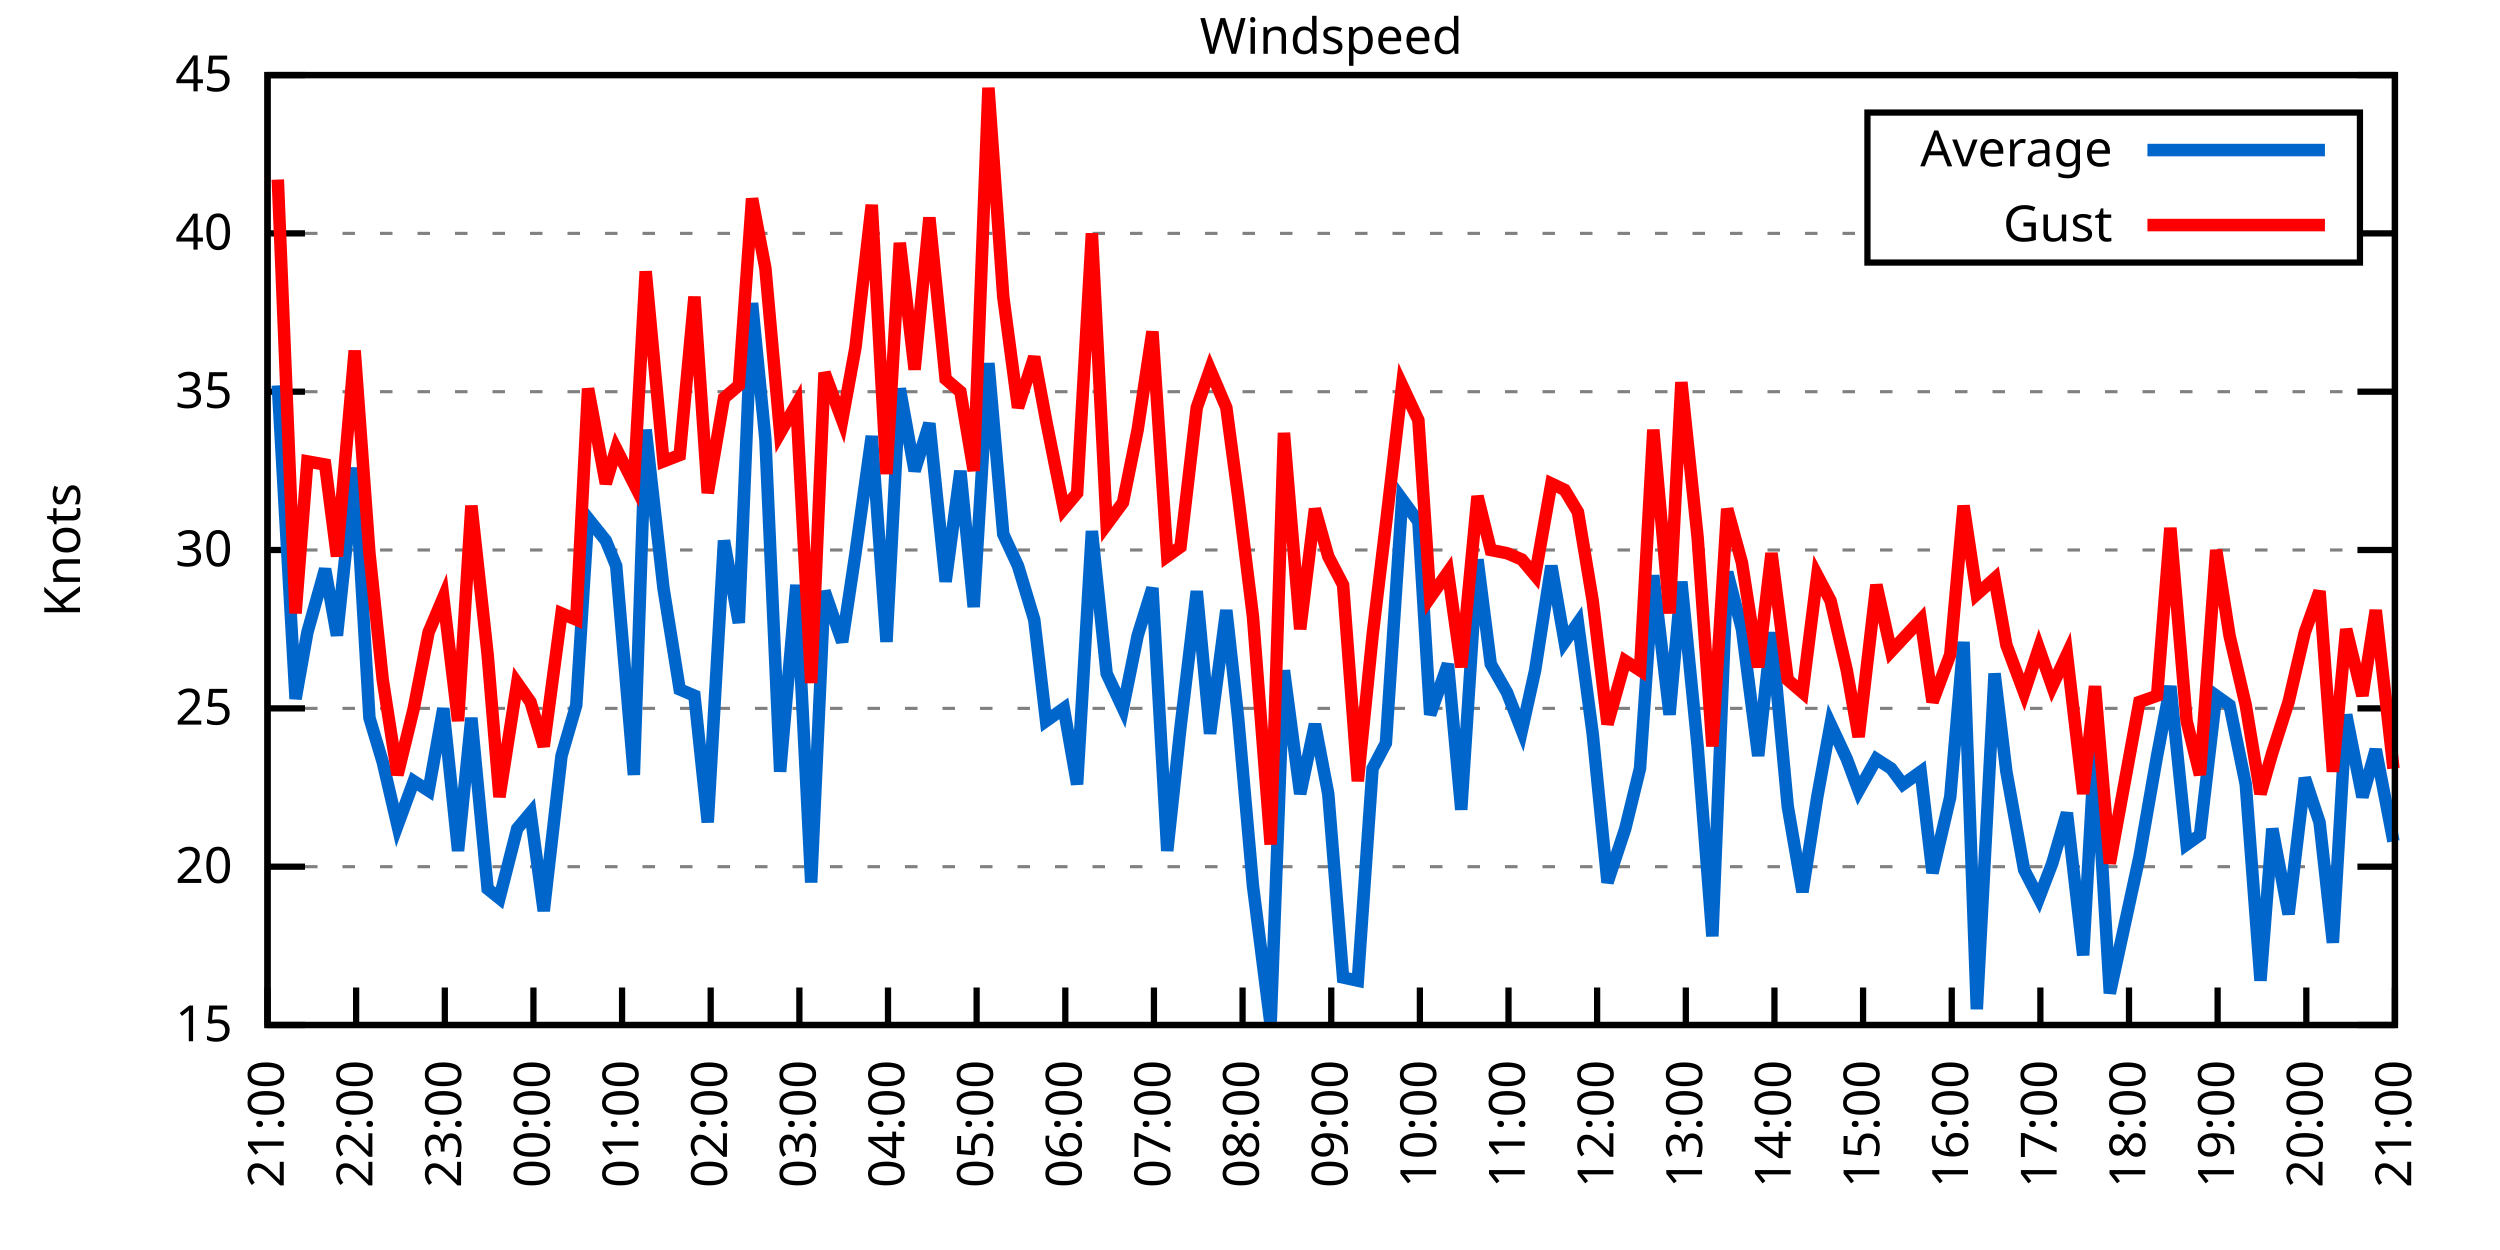
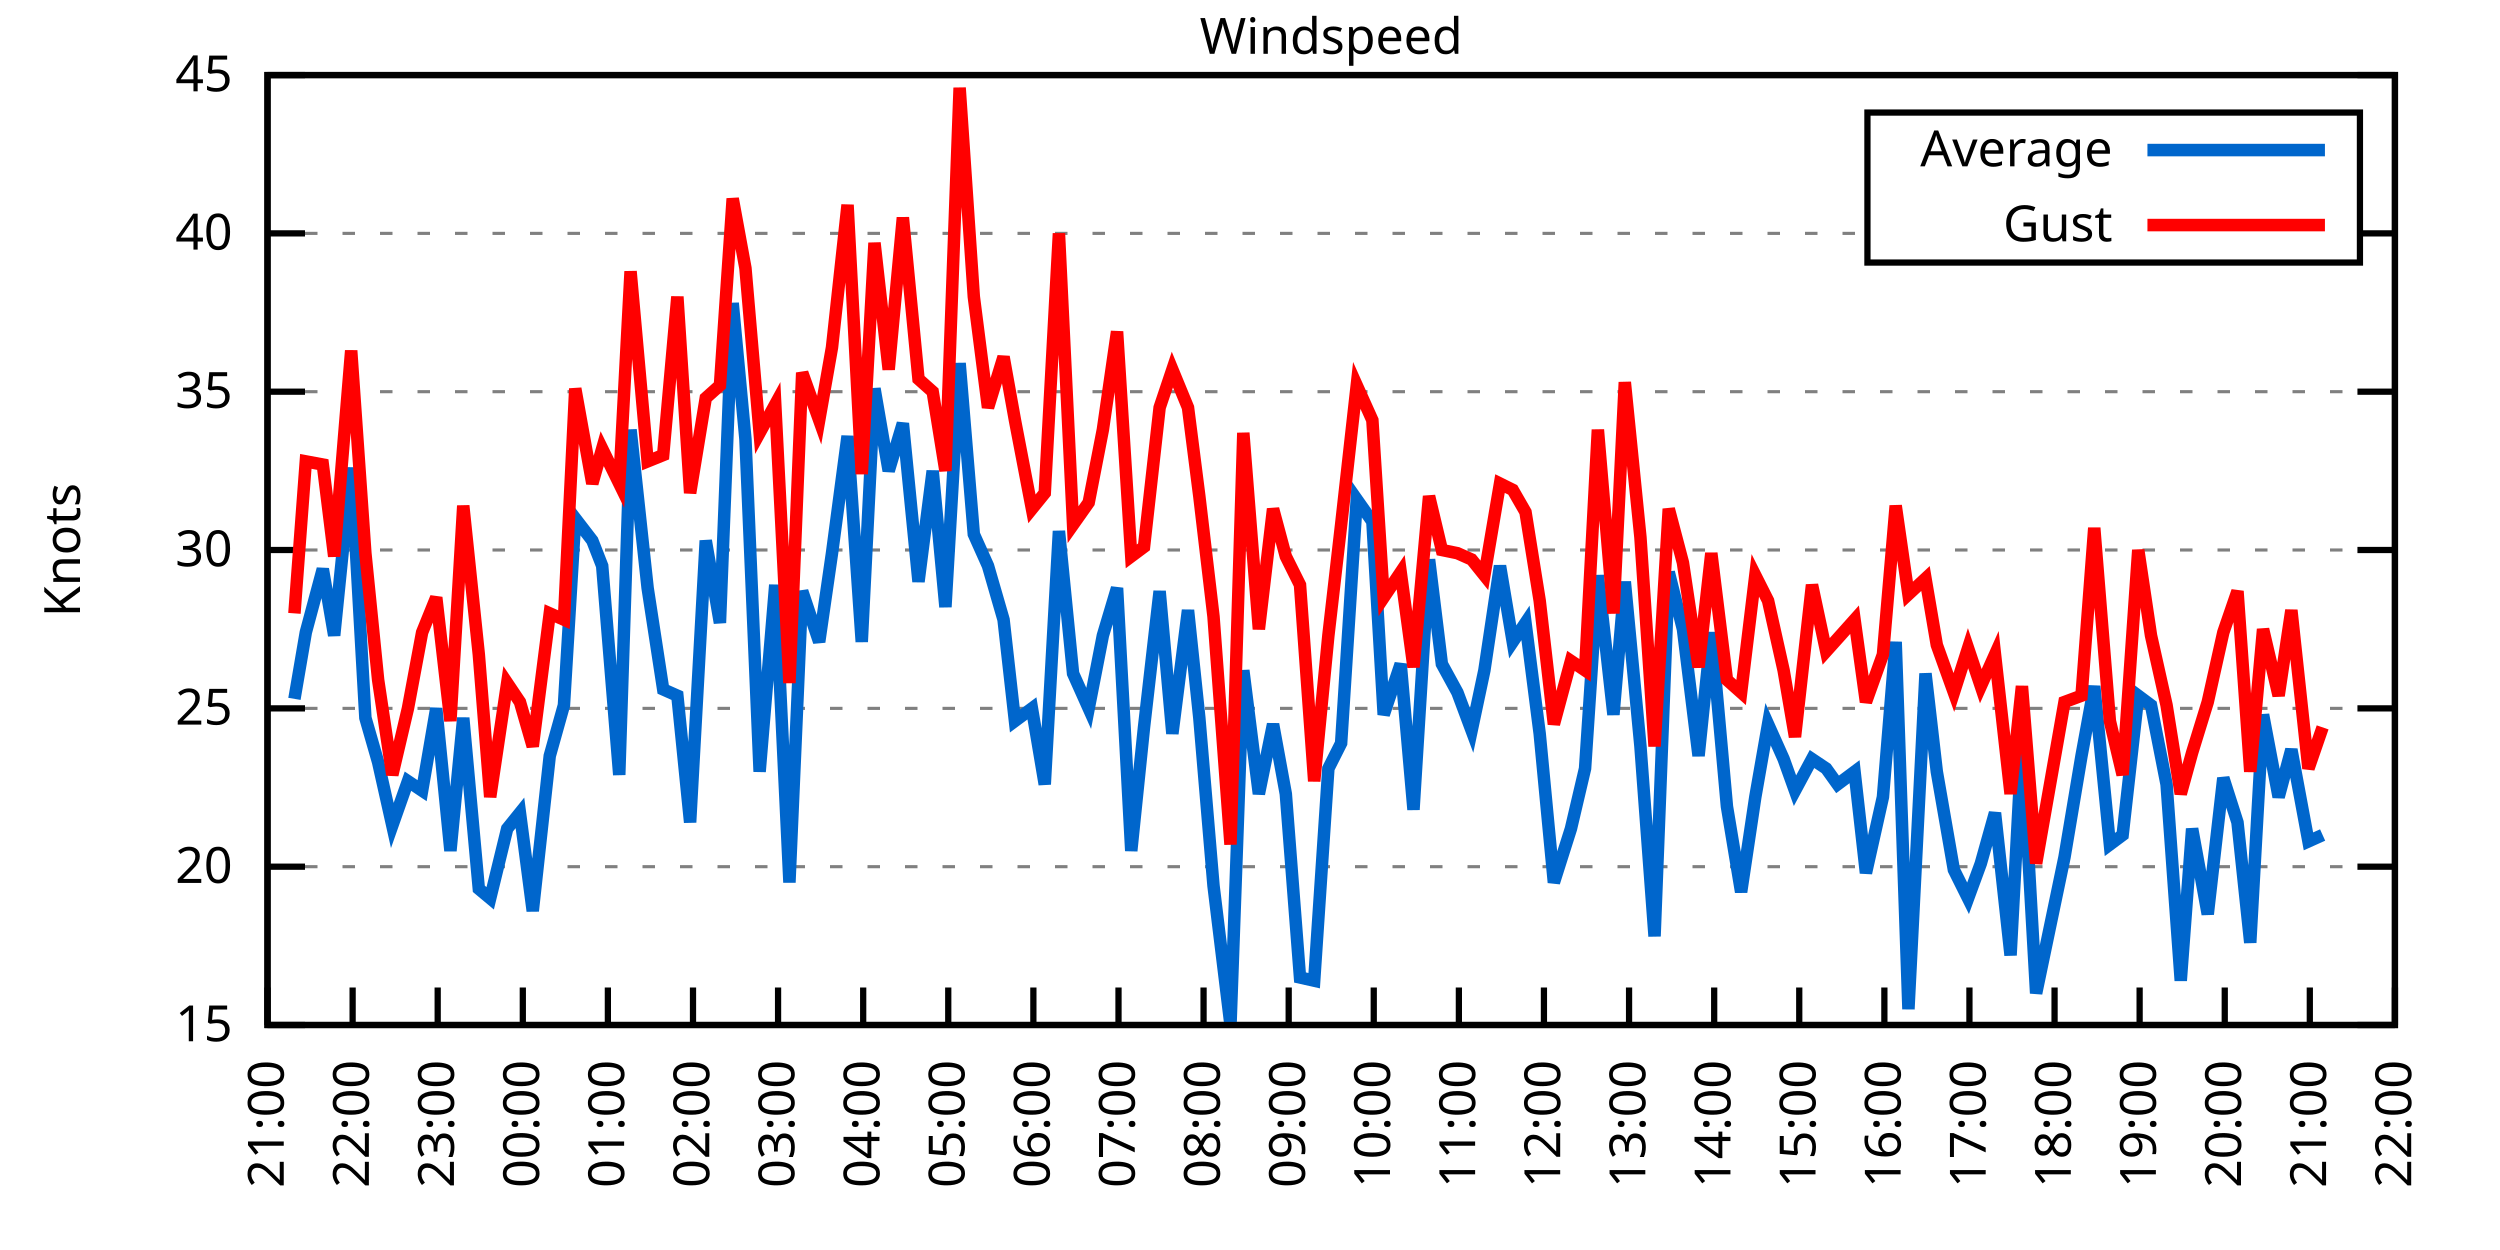
<svg xmlns="http://www.w3.org/2000/svg" xmlns:xlink="http://www.w3.org/1999/xlink" width="400" height="200" viewBox="0 0 400 200">
  <g id="gnuplot_canvas">
    <rect x="0" y="0" width="400" height="200" fill="none" />
    <defs>
      <circle id="gpDot" r="0.5" stroke-width="0.5" stroke="currentColor" />
      <path id="gpPt0" stroke-width="0.333" stroke="currentColor" d="M-1,0 h2 M0,-1 v2" />
      <path id="gpPt1" stroke-width="0.333" stroke="currentColor" d="M-1,-1 L1,1 M1,-1 L-1,1" />
      <path id="gpPt2" stroke-width="0.333" stroke="currentColor" d="M-1,0 L1,0 M0,-1 L0,1 M-1,-1 L1,1 M-1,1 L1,-1" />
      <rect id="gpPt3" stroke-width="0.333" stroke="currentColor" x="-1" y="-1" width="2" height="2" />
      <rect id="gpPt4" stroke-width="0.333" stroke="currentColor" fill="currentColor" x="-1" y="-1" width="2" height="2" />
      <circle id="gpPt5" stroke-width="0.333" stroke="currentColor" cx="0" cy="0" r="1" />
      <use xlink:href="#gpPt5" id="gpPt6" fill="currentColor" stroke="none" />
      <path id="gpPt7" stroke-width="0.333" stroke="currentColor" d="M0,-1.33 L-1.33,0.67 L1.33,0.67 z" />
      <use xlink:href="#gpPt7" id="gpPt8" fill="currentColor" stroke="none" />
      <use xlink:href="#gpPt7" id="gpPt9" stroke="currentColor" transform="rotate(180)" />
      <use xlink:href="#gpPt9" id="gpPt10" fill="currentColor" stroke="none" />
      <use xlink:href="#gpPt3" id="gpPt11" stroke="currentColor" transform="rotate(45)" />
      <use xlink:href="#gpPt11" id="gpPt12" fill="currentColor" stroke="none" />
      <path id="gpPt13" stroke-width="0.333" stroke="currentColor" d="M0,1.330 L1.265,0.411 L0.782,-1.067 L-0.782,-1.076 L-1.265,0.411 z" />
      <use xlink:href="#gpPt13" id="gpPt14" fill="currentColor" stroke="none" />
      <filter id="textbox" filterUnits="objectBoundingBox" x="0" y="0" height="1" width="1">
        <feFlood flood-color="white" flood-opacity="1" result="bgnd" />
        <feComposite in="SourceGraphic" in2="bgnd" operator="atop" />
      </filter>
      <filter id="greybox" filterUnits="objectBoundingBox" x="0" y="0" height="1" width="1">
        <feFlood flood-color="lightgrey" flood-opacity="1" result="grey" />
        <feComposite in="SourceGraphic" in2="grey" operator="atop" />
      </filter>
    </defs>
    <g fill="none" color="white" stroke="currentColor" stroke-width="1.00" stroke-linecap="butt" stroke-linejoin="miter">
</g>
    <g fill="none" color="black" stroke="currentColor" stroke-width="1.00" stroke-linecap="butt" stroke-linejoin="miter">
      <g stroke="none" shape-rendering="crispEdges">
        <polygon fill="rgb(255, 255, 255)" points="42.80,164.00 383.18,164.00 383.18,12.02 42.80,12.02 " />
      </g>
    </g>
    <g fill="none" color="black" stroke="currentColor" stroke-width="1.00" stroke-linecap="butt" stroke-linejoin="miter">
</g>
    <g fill="none" color="black" stroke="black" stroke-width="0.50" stroke-linecap="butt" stroke-linejoin="miter">
</g>
    <g fill="none" color="gray" stroke="currentColor" stroke-width="0.50" stroke-linecap="butt" stroke-linejoin="miter">
      <path stroke="gray" stroke-dasharray="2,4" class="gridline" d="M42.80,164.00 L383.19,164.00  " />
    </g>
    <g fill="none" color="gray" stroke="gray" stroke-width="1.00" stroke-linecap="butt" stroke-linejoin="miter">
</g>
    <g fill="none" color="black" stroke="currentColor" stroke-width="1.00" stroke-linecap="butt" stroke-linejoin="miter">
      <path stroke="black" d="M42.80,164.00 L48.80,164.00 M383.19,164.00 L377.19,164.00  " />
      <g transform="translate(37.20,166.60)" stroke="none" fill="black" font-family="Sans" font-size="8.00" text-anchor="end">
        <text>
          <tspan font-family="Sans"> 15</tspan>
        </text>
      </g>
    </g>
    <g fill="none" color="black" stroke="currentColor" stroke-width="1.00" stroke-linecap="butt" stroke-linejoin="miter">
</g>
    <g fill="none" color="black" stroke="black" stroke-width="0.50" stroke-linecap="butt" stroke-linejoin="miter">
</g>
    <g fill="none" color="gray" stroke="currentColor" stroke-width="0.50" stroke-linecap="butt" stroke-linejoin="miter">
      <path stroke="gray" stroke-dasharray="2,4" class="gridline" d="M42.80,138.67 L383.19,138.67  " />
    </g>
    <g fill="none" color="gray" stroke="gray" stroke-width="1.00" stroke-linecap="butt" stroke-linejoin="miter">
</g>
    <g fill="none" color="black" stroke="currentColor" stroke-width="1.00" stroke-linecap="butt" stroke-linejoin="miter">
      <path stroke="black" d="M42.80,138.67 L48.80,138.67 M383.19,138.67 L377.19,138.67  " />
      <g transform="translate(37.20,141.27)" stroke="none" fill="black" font-family="Sans" font-size="8.00" text-anchor="end">
        <text>
          <tspan font-family="Sans"> 20</tspan>
        </text>
      </g>
    </g>
    <g fill="none" color="black" stroke="currentColor" stroke-width="1.00" stroke-linecap="butt" stroke-linejoin="miter">
</g>
    <g fill="none" color="black" stroke="black" stroke-width="0.50" stroke-linecap="butt" stroke-linejoin="miter">
</g>
    <g fill="none" color="gray" stroke="currentColor" stroke-width="0.50" stroke-linecap="butt" stroke-linejoin="miter">
      <path stroke="gray" stroke-dasharray="2,4" class="gridline" d="M42.80,113.34 L383.19,113.34  " />
    </g>
    <g fill="none" color="gray" stroke="gray" stroke-width="1.00" stroke-linecap="butt" stroke-linejoin="miter">
</g>
    <g fill="none" color="black" stroke="currentColor" stroke-width="1.00" stroke-linecap="butt" stroke-linejoin="miter">
      <path stroke="black" d="M42.80,113.34 L48.80,113.34 M383.19,113.34 L377.19,113.34  " />
      <g transform="translate(37.20,115.94)" stroke="none" fill="black" font-family="Sans" font-size="8.00" text-anchor="end">
        <text>
          <tspan font-family="Sans"> 25</tspan>
        </text>
      </g>
    </g>
    <g fill="none" color="black" stroke="currentColor" stroke-width="1.00" stroke-linecap="butt" stroke-linejoin="miter">
</g>
    <g fill="none" color="black" stroke="black" stroke-width="0.50" stroke-linecap="butt" stroke-linejoin="miter">
</g>
    <g fill="none" color="gray" stroke="currentColor" stroke-width="0.50" stroke-linecap="butt" stroke-linejoin="miter">
      <path stroke="gray" stroke-dasharray="2,4" class="gridline" d="M42.80,88.00 L383.19,88.00  " />
    </g>
    <g fill="none" color="gray" stroke="gray" stroke-width="1.00" stroke-linecap="butt" stroke-linejoin="miter">
</g>
    <g fill="none" color="black" stroke="currentColor" stroke-width="1.00" stroke-linecap="butt" stroke-linejoin="miter">
      <path stroke="black" d="M42.80,88.00 L48.80,88.00 M383.19,88.00 L377.19,88.00  " />
      <g transform="translate(37.20,90.60)" stroke="none" fill="black" font-family="Sans" font-size="8.00" text-anchor="end">
        <text>
          <tspan font-family="Sans"> 30</tspan>
        </text>
      </g>
    </g>
    <g fill="none" color="black" stroke="currentColor" stroke-width="1.00" stroke-linecap="butt" stroke-linejoin="miter">
</g>
    <g fill="none" color="black" stroke="black" stroke-width="0.50" stroke-linecap="butt" stroke-linejoin="miter">
</g>
    <g fill="none" color="gray" stroke="currentColor" stroke-width="0.50" stroke-linecap="butt" stroke-linejoin="miter">
      <path stroke="gray" stroke-dasharray="2,4" class="gridline" d="M42.80,62.67 L383.19,62.67  " />
    </g>
    <g fill="none" color="gray" stroke="gray" stroke-width="1.00" stroke-linecap="butt" stroke-linejoin="miter">
</g>
    <g fill="none" color="black" stroke="currentColor" stroke-width="1.00" stroke-linecap="butt" stroke-linejoin="miter">
      <path stroke="black" d="M42.80,62.67 L48.80,62.67 M383.19,62.67 L377.19,62.67  " />
      <g transform="translate(37.20,65.27)" stroke="none" fill="black" font-family="Sans" font-size="8.00" text-anchor="end">
        <text>
          <tspan font-family="Sans"> 35</tspan>
        </text>
      </g>
    </g>
    <g fill="none" color="black" stroke="currentColor" stroke-width="1.00" stroke-linecap="butt" stroke-linejoin="miter">
</g>
    <g fill="none" color="black" stroke="black" stroke-width="0.50" stroke-linecap="butt" stroke-linejoin="miter">
</g>
    <g fill="none" color="gray" stroke="currentColor" stroke-width="0.50" stroke-linecap="butt" stroke-linejoin="miter">
      <path stroke="gray" stroke-dasharray="2,4" class="gridline" d="M42.80,37.34 L298.79,37.34 M377.59,37.34 L383.19,37.34  " />
    </g>
    <g fill="none" color="gray" stroke="gray" stroke-width="1.00" stroke-linecap="butt" stroke-linejoin="miter">
</g>
    <g fill="none" color="black" stroke="currentColor" stroke-width="1.00" stroke-linecap="butt" stroke-linejoin="miter">
      <path stroke="black" d="M42.80,37.34 L48.80,37.34 M383.19,37.34 L377.19,37.34  " />
      <g transform="translate(37.20,39.94)" stroke="none" fill="black" font-family="Sans" font-size="8.00" text-anchor="end">
        <text>
          <tspan font-family="Sans"> 40</tspan>
        </text>
      </g>
    </g>
    <g fill="none" color="black" stroke="currentColor" stroke-width="1.00" stroke-linecap="butt" stroke-linejoin="miter">
</g>
    <g fill="none" color="black" stroke="black" stroke-width="0.50" stroke-linecap="butt" stroke-linejoin="miter">
</g>
    <g fill="none" color="gray" stroke="currentColor" stroke-width="0.50" stroke-linecap="butt" stroke-linejoin="miter">
      <path stroke="gray" stroke-dasharray="2,4" class="gridline" d="M42.80,12.01 L383.19,12.01  " />
    </g>
    <g fill="none" color="gray" stroke="gray" stroke-width="1.00" stroke-linecap="butt" stroke-linejoin="miter">
</g>
    <g fill="none" color="black" stroke="currentColor" stroke-width="1.00" stroke-linecap="butt" stroke-linejoin="miter">
      <path stroke="black" d="M42.80,12.01 L48.80,12.01 M383.19,12.01 L377.19,12.01  " />
      <g transform="translate(37.20,14.61)" stroke="none" fill="black" font-family="Sans" font-size="8.00" text-anchor="end">
        <text>
          <tspan font-family="Sans"> 45</tspan>
        </text>
      </g>
    </g>
    <g fill="none" color="black" stroke="currentColor" stroke-width="1.00" stroke-linecap="butt" stroke-linejoin="miter">
      <path stroke="black" d="M42.80,164.00 L42.80,158.00  " />
      <g transform="translate(45.40,169.60) rotate(270.00)" stroke="none" fill="black" font-family="Sans" font-size="8.00" text-anchor="end">
        <text>
          <tspan font-family="Sans">21:00</tspan>
        </text>
      </g>
    </g>
    <g fill="none" color="black" stroke="currentColor" stroke-width="1.00" stroke-linecap="butt" stroke-linejoin="miter">
-       <path stroke="black" d="M56.98,164.00 L56.98,158.00  " />
-       <g transform="translate(59.58,169.60) rotate(270.00)" stroke="none" fill="black" font-family="Sans" font-size="8.00" text-anchor="end">
+       <path stroke="black" d="M56.42,164.00 L56.42,158.00  " />
+       <g transform="translate(59.02,169.60) rotate(270.00)" stroke="none" fill="black" font-family="Sans" font-size="8.00" text-anchor="end">
        <text>
          <tspan font-family="Sans">22:00</tspan>
        </text>
      </g>
    </g>
    <g fill="none" color="black" stroke="currentColor" stroke-width="1.00" stroke-linecap="butt" stroke-linejoin="miter">
-       <path stroke="black" d="M71.17,164.00 L71.17,158.00  " />
-       <g transform="translate(73.77,169.60) rotate(270.00)" stroke="none" fill="black" font-family="Sans" font-size="8.00" text-anchor="end">
+       <path stroke="black" d="M70.03,164.00 L70.03,158.00  " />
+       <g transform="translate(72.63,169.60) rotate(270.00)" stroke="none" fill="black" font-family="Sans" font-size="8.00" text-anchor="end">
        <text>
          <tspan font-family="Sans">23:00</tspan>
        </text>
      </g>
    </g>
    <g fill="none" color="black" stroke="currentColor" stroke-width="1.00" stroke-linecap="butt" stroke-linejoin="miter">
-       <path stroke="black" d="M85.35,164.00 L85.35,158.00  " />
-       <g transform="translate(87.95,169.60) rotate(270.00)" stroke="none" fill="black" font-family="Sans" font-size="8.00" text-anchor="end">
+       <path stroke="black" d="M83.65,164.00 L83.65,158.00  " />
+       <g transform="translate(86.25,169.60) rotate(270.00)" stroke="none" fill="black" font-family="Sans" font-size="8.00" text-anchor="end">
        <text>
          <tspan font-family="Sans">00:00</tspan>
        </text>
      </g>
    </g>
    <g fill="none" color="black" stroke="currentColor" stroke-width="1.00" stroke-linecap="butt" stroke-linejoin="miter">
-       <path stroke="black" d="M99.53,164.00 L99.53,158.00  " />
-       <g transform="translate(102.13,169.60) rotate(270.00)" stroke="none" fill="black" font-family="Sans" font-size="8.00" text-anchor="end">
+       <path stroke="black" d="M97.26,164.00 L97.26,158.00  " />
+       <g transform="translate(99.86,169.60) rotate(270.00)" stroke="none" fill="black" font-family="Sans" font-size="8.00" text-anchor="end">
        <text>
          <tspan font-family="Sans">01:00</tspan>
        </text>
      </g>
    </g>
    <g fill="none" color="black" stroke="currentColor" stroke-width="1.00" stroke-linecap="butt" stroke-linejoin="miter">
-       <path stroke="black" d="M113.71,164.00 L113.71,158.00  " />
-       <g transform="translate(116.31,169.60) rotate(270.00)" stroke="none" fill="black" font-family="Sans" font-size="8.00" text-anchor="end">
+       <path stroke="black" d="M110.88,164.00 L110.88,158.00  " />
+       <g transform="translate(113.48,169.60) rotate(270.00)" stroke="none" fill="black" font-family="Sans" font-size="8.00" text-anchor="end">
        <text>
          <tspan font-family="Sans">02:00</tspan>
        </text>
      </g>
    </g>
    <g fill="none" color="black" stroke="currentColor" stroke-width="1.00" stroke-linecap="butt" stroke-linejoin="miter">
-       <path stroke="black" d="M127.90,164.00 L127.90,158.00  " />
-       <g transform="translate(130.50,169.60) rotate(270.00)" stroke="none" fill="black" font-family="Sans" font-size="8.00" text-anchor="end">
+       <path stroke="black" d="M124.49,164.00 L124.49,158.00  " />
+       <g transform="translate(127.09,169.60) rotate(270.00)" stroke="none" fill="black" font-family="Sans" font-size="8.00" text-anchor="end">
        <text>
          <tspan font-family="Sans">03:00</tspan>
        </text>
      </g>
    </g>
    <g fill="none" color="black" stroke="currentColor" stroke-width="1.00" stroke-linecap="butt" stroke-linejoin="miter">
-       <path stroke="black" d="M142.08,164.00 L142.08,158.00  " />
-       <g transform="translate(144.68,169.60) rotate(270.00)" stroke="none" fill="black" font-family="Sans" font-size="8.00" text-anchor="end">
+       <path stroke="black" d="M138.11,164.00 L138.11,158.00  " />
+       <g transform="translate(140.71,169.60) rotate(270.00)" stroke="none" fill="black" font-family="Sans" font-size="8.00" text-anchor="end">
        <text>
          <tspan font-family="Sans">04:00</tspan>
        </text>
      </g>
    </g>
    <g fill="none" color="black" stroke="currentColor" stroke-width="1.00" stroke-linecap="butt" stroke-linejoin="miter">
-       <path stroke="black" d="M156.26,164.00 L156.26,158.00  " />
-       <g transform="translate(158.86,169.60) rotate(270.00)" stroke="none" fill="black" font-family="Sans" font-size="8.00" text-anchor="end">
+       <path stroke="black" d="M151.72,164.00 L151.72,158.00  " />
+       <g transform="translate(154.32,169.60) rotate(270.00)" stroke="none" fill="black" font-family="Sans" font-size="8.00" text-anchor="end">
        <text>
          <tspan font-family="Sans">05:00</tspan>
        </text>
      </g>
    </g>
    <g fill="none" color="black" stroke="currentColor" stroke-width="1.00" stroke-linecap="butt" stroke-linejoin="miter">
-       <path stroke="black" d="M170.45,164.00 L170.45,158.00  " />
-       <g transform="translate(173.05,169.60) rotate(270.00)" stroke="none" fill="black" font-family="Sans" font-size="8.00" text-anchor="end">
+       <path stroke="black" d="M165.34,164.00 L165.34,158.00  " />
+       <g transform="translate(167.94,169.60) rotate(270.00)" stroke="none" fill="black" font-family="Sans" font-size="8.00" text-anchor="end">
        <text>
          <tspan font-family="Sans">06:00</tspan>
        </text>
      </g>
    </g>
    <g fill="none" color="black" stroke="currentColor" stroke-width="1.00" stroke-linecap="butt" stroke-linejoin="miter">
-       <path stroke="black" d="M184.63,164.00 L184.63,158.00  " />
-       <g transform="translate(187.23,169.60) rotate(270.00)" stroke="none" fill="black" font-family="Sans" font-size="8.00" text-anchor="end">
+       <path stroke="black" d="M178.96,164.00 L178.96,158.00  " />
+       <g transform="translate(181.56,169.60) rotate(270.00)" stroke="none" fill="black" font-family="Sans" font-size="8.00" text-anchor="end">
        <text>
          <tspan font-family="Sans">07:00</tspan>
        </text>
      </g>
    </g>
    <g fill="none" color="black" stroke="currentColor" stroke-width="1.00" stroke-linecap="butt" stroke-linejoin="miter">
-       <path stroke="black" d="M198.81,164.00 L198.81,158.00  " />
-       <g transform="translate(201.41,169.60) rotate(270.00)" stroke="none" fill="black" font-family="Sans" font-size="8.00" text-anchor="end">
+       <path stroke="black" d="M192.57,164.00 L192.57,158.00  " />
+       <g transform="translate(195.17,169.60) rotate(270.00)" stroke="none" fill="black" font-family="Sans" font-size="8.00" text-anchor="end">
        <text>
          <tspan font-family="Sans">08:00</tspan>
        </text>
      </g>
    </g>
    <g fill="none" color="black" stroke="currentColor" stroke-width="1.00" stroke-linecap="butt" stroke-linejoin="miter">
-       <path stroke="black" d="M213.00,164.00 L213.00,158.00  " />
-       <g transform="translate(215.60,169.60) rotate(270.00)" stroke="none" fill="black" font-family="Sans" font-size="8.00" text-anchor="end">
+       <path stroke="black" d="M206.19,164.00 L206.19,158.00  " />
+       <g transform="translate(208.79,169.60) rotate(270.00)" stroke="none" fill="black" font-family="Sans" font-size="8.00" text-anchor="end">
        <text>
          <tspan font-family="Sans">09:00</tspan>
        </text>
      </g>
    </g>
    <g fill="none" color="black" stroke="currentColor" stroke-width="1.00" stroke-linecap="butt" stroke-linejoin="miter">
-       <path stroke="black" d="M227.18,164.00 L227.18,158.00  " />
-       <g transform="translate(229.78,169.60) rotate(270.00)" stroke="none" fill="black" font-family="Sans" font-size="8.00" text-anchor="end">
+       <path stroke="black" d="M219.80,164.00 L219.80,158.00  " />
+       <g transform="translate(222.40,169.60) rotate(270.00)" stroke="none" fill="black" font-family="Sans" font-size="8.00" text-anchor="end">
        <text>
          <tspan font-family="Sans">10:00</tspan>
        </text>
      </g>
    </g>
    <g fill="none" color="black" stroke="currentColor" stroke-width="1.00" stroke-linecap="butt" stroke-linejoin="miter">
-       <path stroke="black" d="M241.36,164.00 L241.36,158.00  " />
-       <g transform="translate(243.96,169.60) rotate(270.00)" stroke="none" fill="black" font-family="Sans" font-size="8.00" text-anchor="end">
+       <path stroke="black" d="M233.42,164.00 L233.42,158.00  " />
+       <g transform="translate(236.02,169.60) rotate(270.00)" stroke="none" fill="black" font-family="Sans" font-size="8.00" text-anchor="end">
        <text>
          <tspan font-family="Sans">11:00</tspan>
        </text>
      </g>
    </g>
    <g fill="none" color="black" stroke="currentColor" stroke-width="1.00" stroke-linecap="butt" stroke-linejoin="miter">
-       <path stroke="black" d="M255.54,164.00 L255.54,158.00  " />
-       <g transform="translate(258.14,169.60) rotate(270.00)" stroke="none" fill="black" font-family="Sans" font-size="8.00" text-anchor="end">
+       <path stroke="black" d="M247.03,164.00 L247.03,158.00  " />
+       <g transform="translate(249.63,169.60) rotate(270.00)" stroke="none" fill="black" font-family="Sans" font-size="8.00" text-anchor="end">
        <text>
          <tspan font-family="Sans">12:00</tspan>
        </text>
      </g>
    </g>
    <g fill="none" color="black" stroke="currentColor" stroke-width="1.00" stroke-linecap="butt" stroke-linejoin="miter">
-       <path stroke="black" d="M269.73,164.00 L269.73,158.00  " />
-       <g transform="translate(272.33,169.60) rotate(270.00)" stroke="none" fill="black" font-family="Sans" font-size="8.00" text-anchor="end">
+       <path stroke="black" d="M260.65,164.00 L260.65,158.00  " />
+       <g transform="translate(263.25,169.60) rotate(270.00)" stroke="none" fill="black" font-family="Sans" font-size="8.00" text-anchor="end">
        <text>
          <tspan font-family="Sans">13:00</tspan>
        </text>
      </g>
    </g>
    <g fill="none" color="black" stroke="currentColor" stroke-width="1.00" stroke-linecap="butt" stroke-linejoin="miter">
-       <path stroke="black" d="M283.91,164.00 L283.91,158.00  " />
-       <g transform="translate(286.51,169.60) rotate(270.00)" stroke="none" fill="black" font-family="Sans" font-size="8.00" text-anchor="end">
+       <path stroke="black" d="M274.27,164.00 L274.27,158.00  " />
+       <g transform="translate(276.87,169.60) rotate(270.00)" stroke="none" fill="black" font-family="Sans" font-size="8.00" text-anchor="end">
        <text>
          <tspan font-family="Sans">14:00</tspan>
        </text>
      </g>
    </g>
    <g fill="none" color="black" stroke="currentColor" stroke-width="1.00" stroke-linecap="butt" stroke-linejoin="miter">
-       <path stroke="black" d="M298.09,164.00 L298.09,158.00  " />
-       <g transform="translate(300.69,169.60) rotate(270.00)" stroke="none" fill="black" font-family="Sans" font-size="8.00" text-anchor="end">
+       <path stroke="black" d="M287.88,164.00 L287.88,158.00  " />
+       <g transform="translate(290.48,169.60) rotate(270.00)" stroke="none" fill="black" font-family="Sans" font-size="8.00" text-anchor="end">
        <text>
          <tspan font-family="Sans">15:00</tspan>
        </text>
      </g>
    </g>
    <g fill="none" color="black" stroke="currentColor" stroke-width="1.00" stroke-linecap="butt" stroke-linejoin="miter">
-       <path stroke="black" d="M312.28,164.00 L312.28,158.00  " />
-       <g transform="translate(314.88,169.60) rotate(270.00)" stroke="none" fill="black" font-family="Sans" font-size="8.00" text-anchor="end">
+       <path stroke="black" d="M301.50,164.00 L301.50,158.00  " />
+       <g transform="translate(304.10,169.60) rotate(270.00)" stroke="none" fill="black" font-family="Sans" font-size="8.00" text-anchor="end">
        <text>
          <tspan font-family="Sans">16:00</tspan>
        </text>
      </g>
    </g>
    <g fill="none" color="black" stroke="currentColor" stroke-width="1.00" stroke-linecap="butt" stroke-linejoin="miter">
-       <path stroke="black" d="M326.46,164.00 L326.46,158.00  " />
-       <g transform="translate(329.06,169.60) rotate(270.00)" stroke="none" fill="black" font-family="Sans" font-size="8.00" text-anchor="end">
+       <path stroke="black" d="M315.11,164.00 L315.11,158.00  " />
+       <g transform="translate(317.71,169.60) rotate(270.00)" stroke="none" fill="black" font-family="Sans" font-size="8.00" text-anchor="end">
        <text>
          <tspan font-family="Sans">17:00</tspan>
        </text>
      </g>
    </g>
    <g fill="none" color="black" stroke="currentColor" stroke-width="1.00" stroke-linecap="butt" stroke-linejoin="miter">
-       <path stroke="black" d="M340.64,164.00 L340.64,158.00  " />
-       <g transform="translate(343.24,169.60) rotate(270.00)" stroke="none" fill="black" font-family="Sans" font-size="8.00" text-anchor="end">
+       <path stroke="black" d="M328.73,164.00 L328.73,158.00  " />
+       <g transform="translate(331.33,169.60) rotate(270.00)" stroke="none" fill="black" font-family="Sans" font-size="8.00" text-anchor="end">
        <text>
          <tspan font-family="Sans">18:00</tspan>
        </text>
      </g>
    </g>
    <g fill="none" color="black" stroke="currentColor" stroke-width="1.00" stroke-linecap="butt" stroke-linejoin="miter">
-       <path stroke="black" d="M354.82,164.00 L354.82,158.00  " />
-       <g transform="translate(357.42,169.60) rotate(270.00)" stroke="none" fill="black" font-family="Sans" font-size="8.00" text-anchor="end">
+       <path stroke="black" d="M342.34,164.00 L342.34,158.00  " />
+       <g transform="translate(344.94,169.60) rotate(270.00)" stroke="none" fill="black" font-family="Sans" font-size="8.00" text-anchor="end">
        <text>
          <tspan font-family="Sans">19:00</tspan>
        </text>
      </g>
    </g>
    <g fill="none" color="black" stroke="currentColor" stroke-width="1.00" stroke-linecap="butt" stroke-linejoin="miter">
-       <path stroke="black" d="M369.01,164.00 L369.01,158.00  " />
-       <g transform="translate(371.61,169.60) rotate(270.00)" stroke="none" fill="black" font-family="Sans" font-size="8.00" text-anchor="end">
+       <path stroke="black" d="M355.96,164.00 L355.96,158.00  " />
+       <g transform="translate(358.56,169.60) rotate(270.00)" stroke="none" fill="black" font-family="Sans" font-size="8.00" text-anchor="end">
        <text>
          <tspan font-family="Sans">20:00</tspan>
+         </text>
+       </g>
+     </g>
+     <g fill="none" color="black" stroke="currentColor" stroke-width="1.00" stroke-linecap="butt" stroke-linejoin="miter">
+       <path stroke="black" d="M369.57,164.00 L369.57,158.00  " />
+       <g transform="translate(372.17,169.60) rotate(270.00)" stroke="none" fill="black" font-family="Sans" font-size="8.00" text-anchor="end">
+         <text>
+           <tspan font-family="Sans">21:00</tspan>
        </text>
      </g>
    </g>
    <g fill="none" color="black" stroke="currentColor" stroke-width="1.00" stroke-linecap="butt" stroke-linejoin="miter">
      <path stroke="black" d="M383.19,164.00 L383.19,158.00  " />
      <g transform="translate(385.79,169.60) rotate(270.00)" stroke="none" fill="black" font-family="Sans" font-size="8.00" text-anchor="end">
        <text>
-           <tspan font-family="Sans">21:00</tspan>
+           <tspan font-family="Sans">22:00</tspan>
        </text>
      </g>
    </g>
    <g fill="none" color="black" stroke="currentColor" stroke-width="1.00" stroke-linecap="butt" stroke-linejoin="miter">
</g>
    <g fill="none" color="black" stroke="currentColor" stroke-width="1.00" stroke-linecap="butt" stroke-linejoin="miter">
      <path stroke="black" d="M42.80,12.01 L42.80,164.00 L383.19,164.00 L383.19,12.01 L42.80,12.01 Z  " />
    </g>
    <g fill="none" color="black" stroke="currentColor" stroke-width="1.00" stroke-linecap="butt" stroke-linejoin="miter">
</g>
    <g fill="none" color="black" stroke="currentColor" stroke-width="1.00" stroke-linecap="butt" stroke-linejoin="miter">
      <path stroke="black" d="M298.79,42.01 L298.79,18.01 L377.59,18.01 L377.59,42.01 L298.79,42.01 Z  " />
    </g>
    <g id="Windspeed_plot_1">
      <g fill="none" color="white" stroke="black" stroke-width="2.00" stroke-linecap="butt" stroke-linejoin="miter">
</g>
      <g fill="none" color="black" stroke="currentColor" stroke-width="2.00" stroke-linecap="butt" stroke-linejoin="miter">
        <g transform="translate(337.99,26.61)" stroke="none" fill="black" font-family="Sans" font-size="8.00" text-anchor="end">
          <text>
            <tspan font-family="Sans">Average</tspan>
          </text>
        </g>
      </g>
      <g fill="none" color="black" stroke="currentColor" stroke-width="2.00" stroke-linecap="butt" stroke-linejoin="miter">
-         <path stroke="rgb(  0, 102, 204)" d="M343.59,24.01 L371.99,24.01 M44.45,61.66 L47.29,111.82 L49.18,101.18 L52.02,91.04 L53.91,101.68 L56.75,74.83   L59.11,114.86 L61.24,121.95 L63.60,132.08 L66.20,124.99 L68.57,126.51 L70.93,113.34 L73.29,136.14 L75.42,114.86   L78.02,142.21 L79.91,143.73 L82.75,132.59 L84.88,130.06 L87.00,145.76 L89.84,120.94 L92.20,112.83 L94.09,82.94   L96.93,86.49 L98.59,90.54 L101.42,123.98 L103.31,68.75 L106.15,94.08 L108.75,110.30 L111.11,111.31 L113.24,131.58   L115.84,86.49 L118.21,99.66 L120.33,48.49 L122.46,70.27 L124.82,123.47 L127.42,93.58 L129.79,141.20 L131.92,94.59   L134.75,102.70 L136.88,88.51 L139.48,69.77 L141.84,102.70 L143.97,62.17 L146.34,75.34 L148.70,67.74 L151.30,93.07   L153.66,75.34 L155.79,97.12 L158.15,58.11 L160.52,85.47 L162.88,90.54 L165.48,99.15 L167.37,115.36 L170.21,113.34   L172.34,125.50 L174.70,84.97 L177.06,107.76 L179.67,113.34 L182.03,101.68 L184.39,94.08 L186.76,136.14 L188.88,116.38   L191.48,94.59 L193.61,117.39 L196.21,97.63 L198.10,114.86 L200.47,141.71 L203.30,164.00 L205.43,107.26 L208.03,127.02   L210.39,115.87 L212.52,127.02 L214.89,156.40 L217.25,156.91 L219.61,122.96 L221.74,118.91 L224.34,79.90 L226.94,83.45   L228.83,114.35 L231.67,106.24 L233.80,129.55 L236.40,89.52 L238.52,106.24 L241.12,110.80 L243.49,116.88 L245.62,107.26   L248.22,90.54 L250.34,102.70 L252.47,99.66 L254.83,117.39 L257.20,141.20 L260.04,132.59 L262.40,122.96 L264.53,92.06   L267.13,114.35 L269.02,93.07 L271.62,119.42 L273.98,149.81 L276.35,91.55 L278.71,100.67 L281.31,120.94 L283.44,101.18   L286.04,129.04 L288.40,142.72 L290.76,127.52 L292.89,115.87 L295.49,121.44 L297.38,126.51 L300.22,121.44 L302.58,122.96   L304.47,125.50 L307.31,123.47 L309.20,139.68 L312.04,127.52 L314.17,102.70 L316.29,161.47 L319.13,107.76 L321.02,123.47   L323.86,139.17 L326.22,143.73 L328.35,138.16 L330.71,130.06 L333.31,152.85 L335.20,118.91 L337.57,158.93 L342.30,137.15   L345.13,120.94 L347.26,109.79 L349.86,135.12 L351.99,133.60 L354.59,111.31 L356.72,112.83 L359.32,125.50 L361.68,156.91   L363.57,132.59 L366.17,146.27 L368.77,124.48 L371.13,131.58 L373.26,150.83 L375.39,114.35 L377.99,127.52 L380.12,119.92   L382.95,134.62  " />
+         <path stroke="rgb(  0, 102, 204)" d="M343.59,24.01 L371.99,24.01 M47.11,111.82 L48.93,101.18 L51.65,91.04 L53.47,101.68 L56.19,74.83 L58.46,114.86   L60.50,121.95 L62.77,132.08 L65.27,124.99 L67.54,126.51 L69.80,113.34 L72.07,136.14 L74.12,114.86 L76.61,142.21   L78.43,143.73 L81.15,132.59 L83.19,130.06 L85.24,145.76 L87.96,120.94 L90.23,112.83 L92.04,82.94 L94.77,86.49   L96.35,90.54 L99.08,123.98 L100.89,68.75 L103.62,94.08 L106.11,110.30 L108.38,111.31 L110.42,131.58 L112.92,86.49   L115.19,99.66 L117.23,48.49 L119.27,70.27 L121.54,123.47 L124.04,93.58 L126.31,141.20 L128.35,94.59 L131.07,102.70   L133.12,88.51 L135.61,69.77 L137.88,102.70 L139.92,62.17 L142.19,75.34 L144.46,67.74 L146.96,93.07 L149.23,75.34   L151.27,97.12 L153.54,58.11 L155.81,85.47 L158.08,90.54 L160.57,99.15 L162.39,115.36 L165.11,113.34 L167.16,125.50   L169.43,84.97 L171.69,107.76 L174.19,113.34 L176.46,101.68 L178.73,94.08 L181.00,136.14 L183.04,116.38 L185.54,94.59   L187.58,117.39 L190.08,97.63 L191.89,114.86 L194.16,141.71 L196.88,164.00 L198.93,107.26 L201.42,127.02 L203.69,115.87   L205.73,127.02 L208.00,156.40 L210.27,156.91 L212.54,122.96 L214.58,118.91 L217.08,79.90 L219.58,83.45 L221.39,114.35   L224.11,106.24 L226.16,129.55 L228.65,89.52 L230.70,106.24 L233.19,110.80 L235.46,116.88 L237.50,107.26 L240.00,90.54   L242.04,102.70 L244.08,99.66 L246.35,117.39 L248.62,141.20 L251.35,132.59 L253.61,122.96 L255.66,92.06 L258.15,114.35   L259.97,93.07 L262.47,119.42 L264.73,149.81 L267.00,91.55 L269.27,100.67 L271.77,120.94 L273.81,101.18 L276.31,129.04   L278.58,142.72 L280.85,127.52 L282.89,115.87 L285.38,121.44 L287.20,126.51 L289.92,121.44 L292.19,122.96 L294.01,125.50   L296.73,123.47 L298.55,139.68 L301.27,127.52 L303.31,102.70 L305.35,161.47 L308.08,107.76 L309.89,123.47 L312.62,139.17   L314.89,143.73 L316.93,138.16 L319.20,130.06 L321.69,152.85 L323.51,118.91 L325.78,158.93 L330.32,137.15 L333.04,120.94   L335.08,109.79 L337.58,135.12 L339.62,133.60 L342.12,111.31 L344.16,112.83 L346.65,125.50 L348.92,156.91 L350.74,132.59   L353.24,146.27 L355.73,124.48 L358.00,131.58 L360.04,150.83 L362.09,114.35 L364.58,127.52 L366.62,119.92 L369.35,134.62   L371.62,133.60  " />
      </g>
    </g>
    <g id="Windspeed_plot_2">
      <g fill="none" color="black" stroke="currentColor" stroke-width="2.00" stroke-linecap="butt" stroke-linejoin="miter">
        <g transform="translate(337.99,38.61)" stroke="none" fill="black" font-family="Sans" font-size="8.00" text-anchor="end">
          <text>
            <tspan font-family="Sans">Gust</tspan>
          </text>
        </g>
      </g>
      <g fill="none" color="black" stroke="currentColor" stroke-width="2.00" stroke-linecap="butt" stroke-linejoin="miter">
-         <path stroke="rgb(255,   0,   0)" d="M343.59,36.01 L371.99,36.01 M44.45,28.73 L47.29,98.14 L49.18,73.82 L52.02,74.33 L53.91,89.02 L56.75,56.09   L59.11,88.51 L61.24,108.78 L63.60,123.98 L66.20,113.34 L68.57,101.18 L70.93,95.60 L73.29,115.36 L75.42,80.91   L78.02,104.72 L79.91,127.52 L82.75,109.28 L84.88,112.32 L87.00,119.42 L89.84,98.14 L92.20,99.15 L94.09,62.17   L96.93,77.37 L98.59,71.79 L101.42,77.37 L103.31,43.42 L106.15,73.82 L108.75,72.81 L111.11,47.47 L113.24,78.89   L115.84,63.69 L118.21,61.66 L120.33,31.77 L122.46,42.91 L124.82,69.26 L127.42,64.70 L129.79,109.28 L131.92,59.63   L134.75,67.23 L136.88,55.58 L139.48,32.78 L141.84,75.85 L143.97,38.86 L146.34,59.13 L148.70,34.81 L151.30,60.65   L153.66,62.67 L155.79,75.34 L158.15,14.04 L160.52,47.47 L162.88,65.21 L165.48,57.10 L167.37,67.23 L170.21,81.42   L172.34,78.89 L174.70,37.34 L177.06,83.95 L179.67,80.41 L182.03,68.75 L184.39,53.05 L186.76,89.02 L188.88,87.50   L191.48,65.21 L193.61,59.13 L196.21,65.21 L198.10,79.39 L200.47,98.64 L203.30,135.12 L205.43,69.26 L208.03,100.67   L210.39,81.42 L212.52,89.02 L214.89,93.58 L217.25,124.99 L219.61,101.68 L221.74,83.95 L224.34,61.66 L226.94,67.23   L228.83,95.60 L231.67,91.55 L233.80,106.75 L236.40,79.39 L238.52,88.00 L241.12,88.51 L243.49,89.52 L245.62,92.06   L248.22,77.37 L250.34,78.38 L252.47,81.93 L254.83,96.11 L257.20,115.87 L260.04,105.74 L262.40,107.26 L264.53,68.75   L267.13,98.14 L269.02,61.15 L271.62,85.98 L273.98,119.42 L276.35,81.42 L278.71,90.03 L281.31,106.75 L283.44,88.51   L286.04,108.78 L288.40,110.80 L290.76,92.06 L292.89,96.11 L295.49,107.26 L297.38,117.90 L300.22,93.58 L302.58,104.22   L304.47,102.19 L307.31,99.15 L309.20,112.32 L312.04,104.72 L314.17,80.91 L316.29,95.10 L319.13,92.56 L321.02,103.20   L323.86,110.80 L326.22,103.71 L328.35,109.79 L330.71,104.72 L333.31,127.02 L335.20,109.79 L337.57,138.16 L342.30,112.32   L345.13,111.31 L347.26,84.46 L349.86,115.36 L351.99,123.98 L354.59,88.00 L356.72,101.68 L359.32,112.83 L361.68,127.02   L363.57,120.43 L366.17,112.32 L368.77,101.18 L371.13,94.59 L373.26,123.47 L375.39,100.67 L377.99,111.31 L380.12,97.63   L382.95,122.96  " />
+         <path stroke="rgb(255,   0,   0)" d="M343.59,36.01 L371.99,36.01 M47.11,98.14 L48.93,73.82 L51.65,74.33 L53.47,89.02 L56.19,56.09 L58.46,88.51   L60.50,108.78 L62.77,123.98 L65.27,113.34 L67.54,101.18 L69.80,95.60 L72.07,115.36 L74.12,80.91 L76.61,104.72   L78.43,127.52 L81.15,109.28 L83.19,112.32 L85.24,119.42 L87.96,98.14 L90.23,99.15 L92.04,62.17 L94.77,77.37   L96.35,71.79 L99.08,77.37 L100.89,43.42 L103.62,73.82 L106.11,72.81 L108.38,47.47 L110.42,78.89 L112.92,63.69   L115.19,61.66 L117.23,31.77 L119.27,42.91 L121.54,69.26 L124.04,64.70 L126.31,109.28 L128.35,59.63 L131.07,67.23   L133.12,55.58 L135.61,32.78 L137.88,75.85 L139.92,38.86 L142.19,59.13 L144.46,34.81 L146.96,60.65 L149.23,62.67   L151.27,75.34 L153.54,14.04 L155.81,47.47 L158.08,65.21 L160.57,57.10 L162.39,67.23 L165.11,81.42 L167.16,78.89   L169.43,37.34 L171.69,83.95 L174.19,80.41 L176.46,68.75 L178.73,53.05 L181.00,89.02 L183.04,87.50 L185.54,65.21   L187.58,59.13 L190.08,65.21 L191.89,79.39 L194.16,98.64 L196.88,135.12 L198.93,69.26 L201.42,100.67 L203.69,81.42   L205.73,89.02 L208.00,93.58 L210.27,124.99 L212.54,101.68 L214.58,83.95 L217.08,61.66 L219.58,67.23 L221.39,95.60   L224.11,91.55 L226.16,106.75 L228.65,79.39 L230.70,88.00 L233.19,88.51 L235.46,89.52 L237.50,92.06 L240.00,77.37   L242.04,78.38 L244.08,81.93 L246.35,96.11 L248.62,115.87 L251.35,105.74 L253.61,107.26 L255.66,68.75 L258.15,98.14   L259.97,61.15 L262.47,85.98 L264.73,119.42 L267.00,81.42 L269.27,90.03 L271.77,106.75 L273.81,88.51 L276.31,108.78   L278.58,110.80 L280.85,92.06 L282.89,96.11 L285.38,107.26 L287.20,117.90 L289.92,93.58 L292.19,104.22 L294.01,102.19   L296.73,99.15 L298.55,112.32 L301.27,104.72 L303.31,80.91 L305.35,95.10 L308.08,92.56 L309.89,103.20 L312.62,110.80   L314.89,103.71 L316.93,109.79 L319.20,104.72 L321.69,127.02 L323.51,109.79 L325.78,138.16 L330.32,112.32 L333.04,111.31   L335.08,84.46 L337.58,115.36 L339.62,123.98 L342.12,88.00 L344.16,101.68 L346.65,112.83 L348.92,127.02 L350.74,120.43   L353.24,112.32 L355.73,101.18 L358.00,94.59 L360.04,123.47 L362.09,100.67 L364.58,111.31 L366.62,97.63 L369.35,122.96   L371.62,116.38  " />
      </g>
    </g>
    <g fill="none" color="black" stroke="currentColor" stroke-width="2.00" stroke-linecap="butt" stroke-linejoin="miter">
</g>
    <g fill="none" color="black" stroke="black" stroke-width="1.00" stroke-linecap="butt" stroke-linejoin="miter">
</g>
    <g fill="none" color="black" stroke="currentColor" stroke-width="1.00" stroke-linecap="butt" stroke-linejoin="miter">
      <path stroke="black" d="M42.80,12.01 L42.80,164.00 L383.19,164.00 L383.19,12.01 L42.80,12.01 Z  " />
      <g transform="translate(12.80,88.01) rotate(270.00)" stroke="none" fill="black" font-family="Sans" font-size="8.00" text-anchor="middle">
        <text>
          <tspan font-family="Sans">Knots</tspan>
        </text>
      </g>
    </g>
    <g fill="none" color="black" stroke="currentColor" stroke-width="1.00" stroke-linecap="butt" stroke-linejoin="miter">
</g>
    <g fill="none" color="black" stroke="currentColor" stroke-width="1.00" stroke-linecap="butt" stroke-linejoin="miter">
      <g transform="translate(212.99,8.61)" stroke="none" fill="black" font-family="Sans" font-size="8.00" text-anchor="middle">
        <text>
          <tspan font-family="Sans">Windspeed</tspan>
        </text>
      </g>
    </g>
    <g fill="none" color="black" stroke="currentColor" stroke-width="1.00" stroke-linecap="butt" stroke-linejoin="miter">
</g>
  </g>
</svg>
